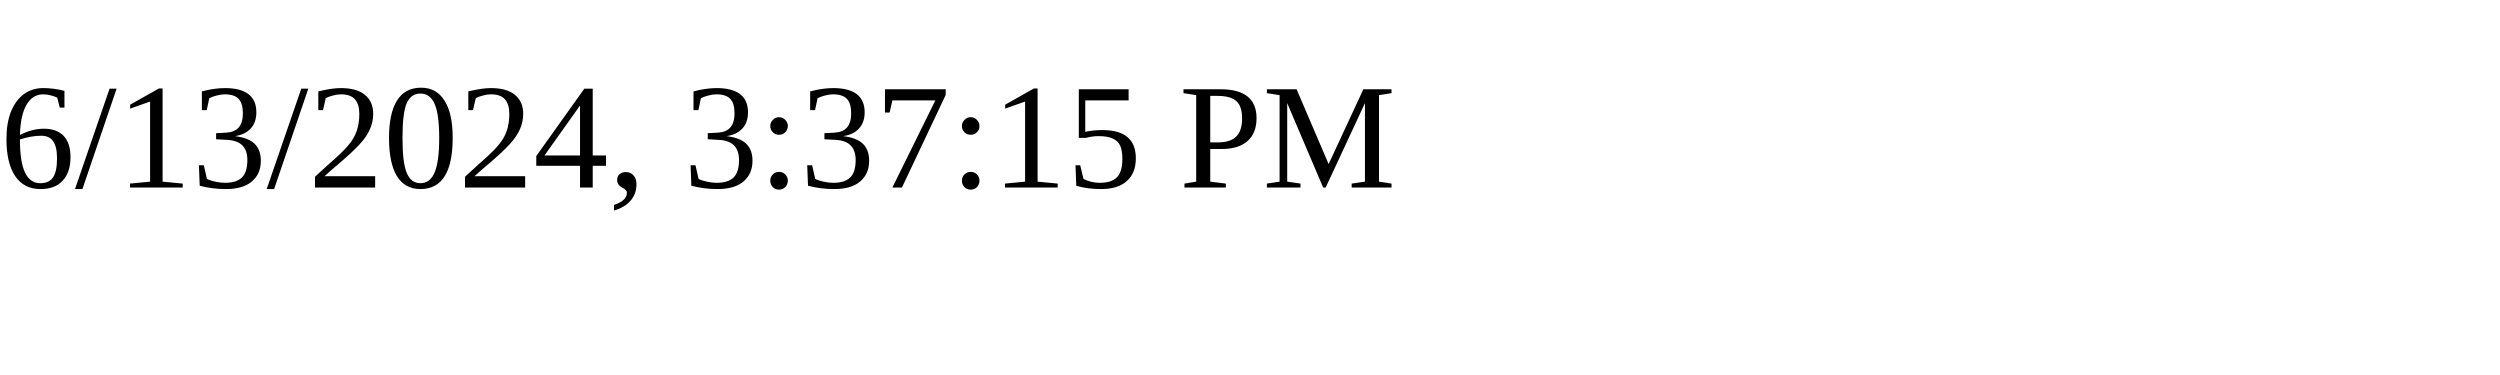
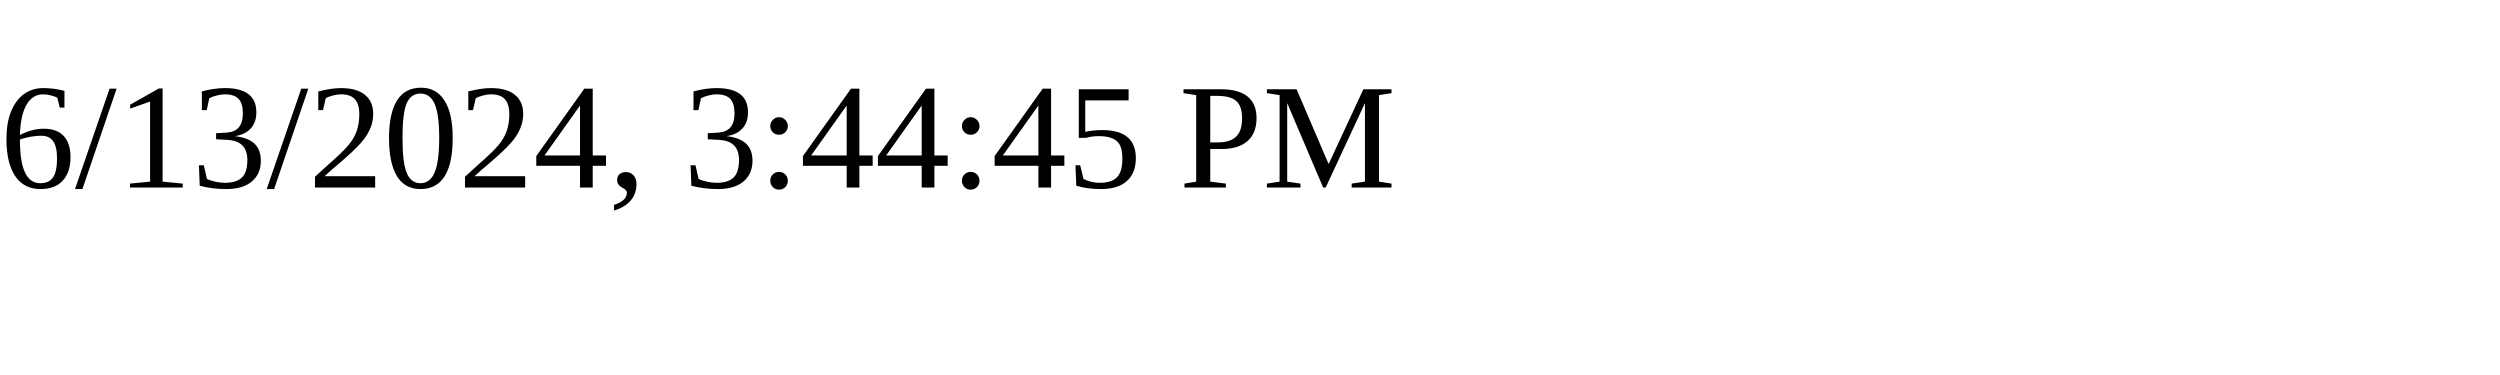
<svg xmlns="http://www.w3.org/2000/svg" height="30" width="200">
-   <text x="0" y="15">6/13/2024, 3:37:15 PM</text>
+   <text x="0" y="15">6/13/2024, 3:44:45 PM</text>
</svg>
